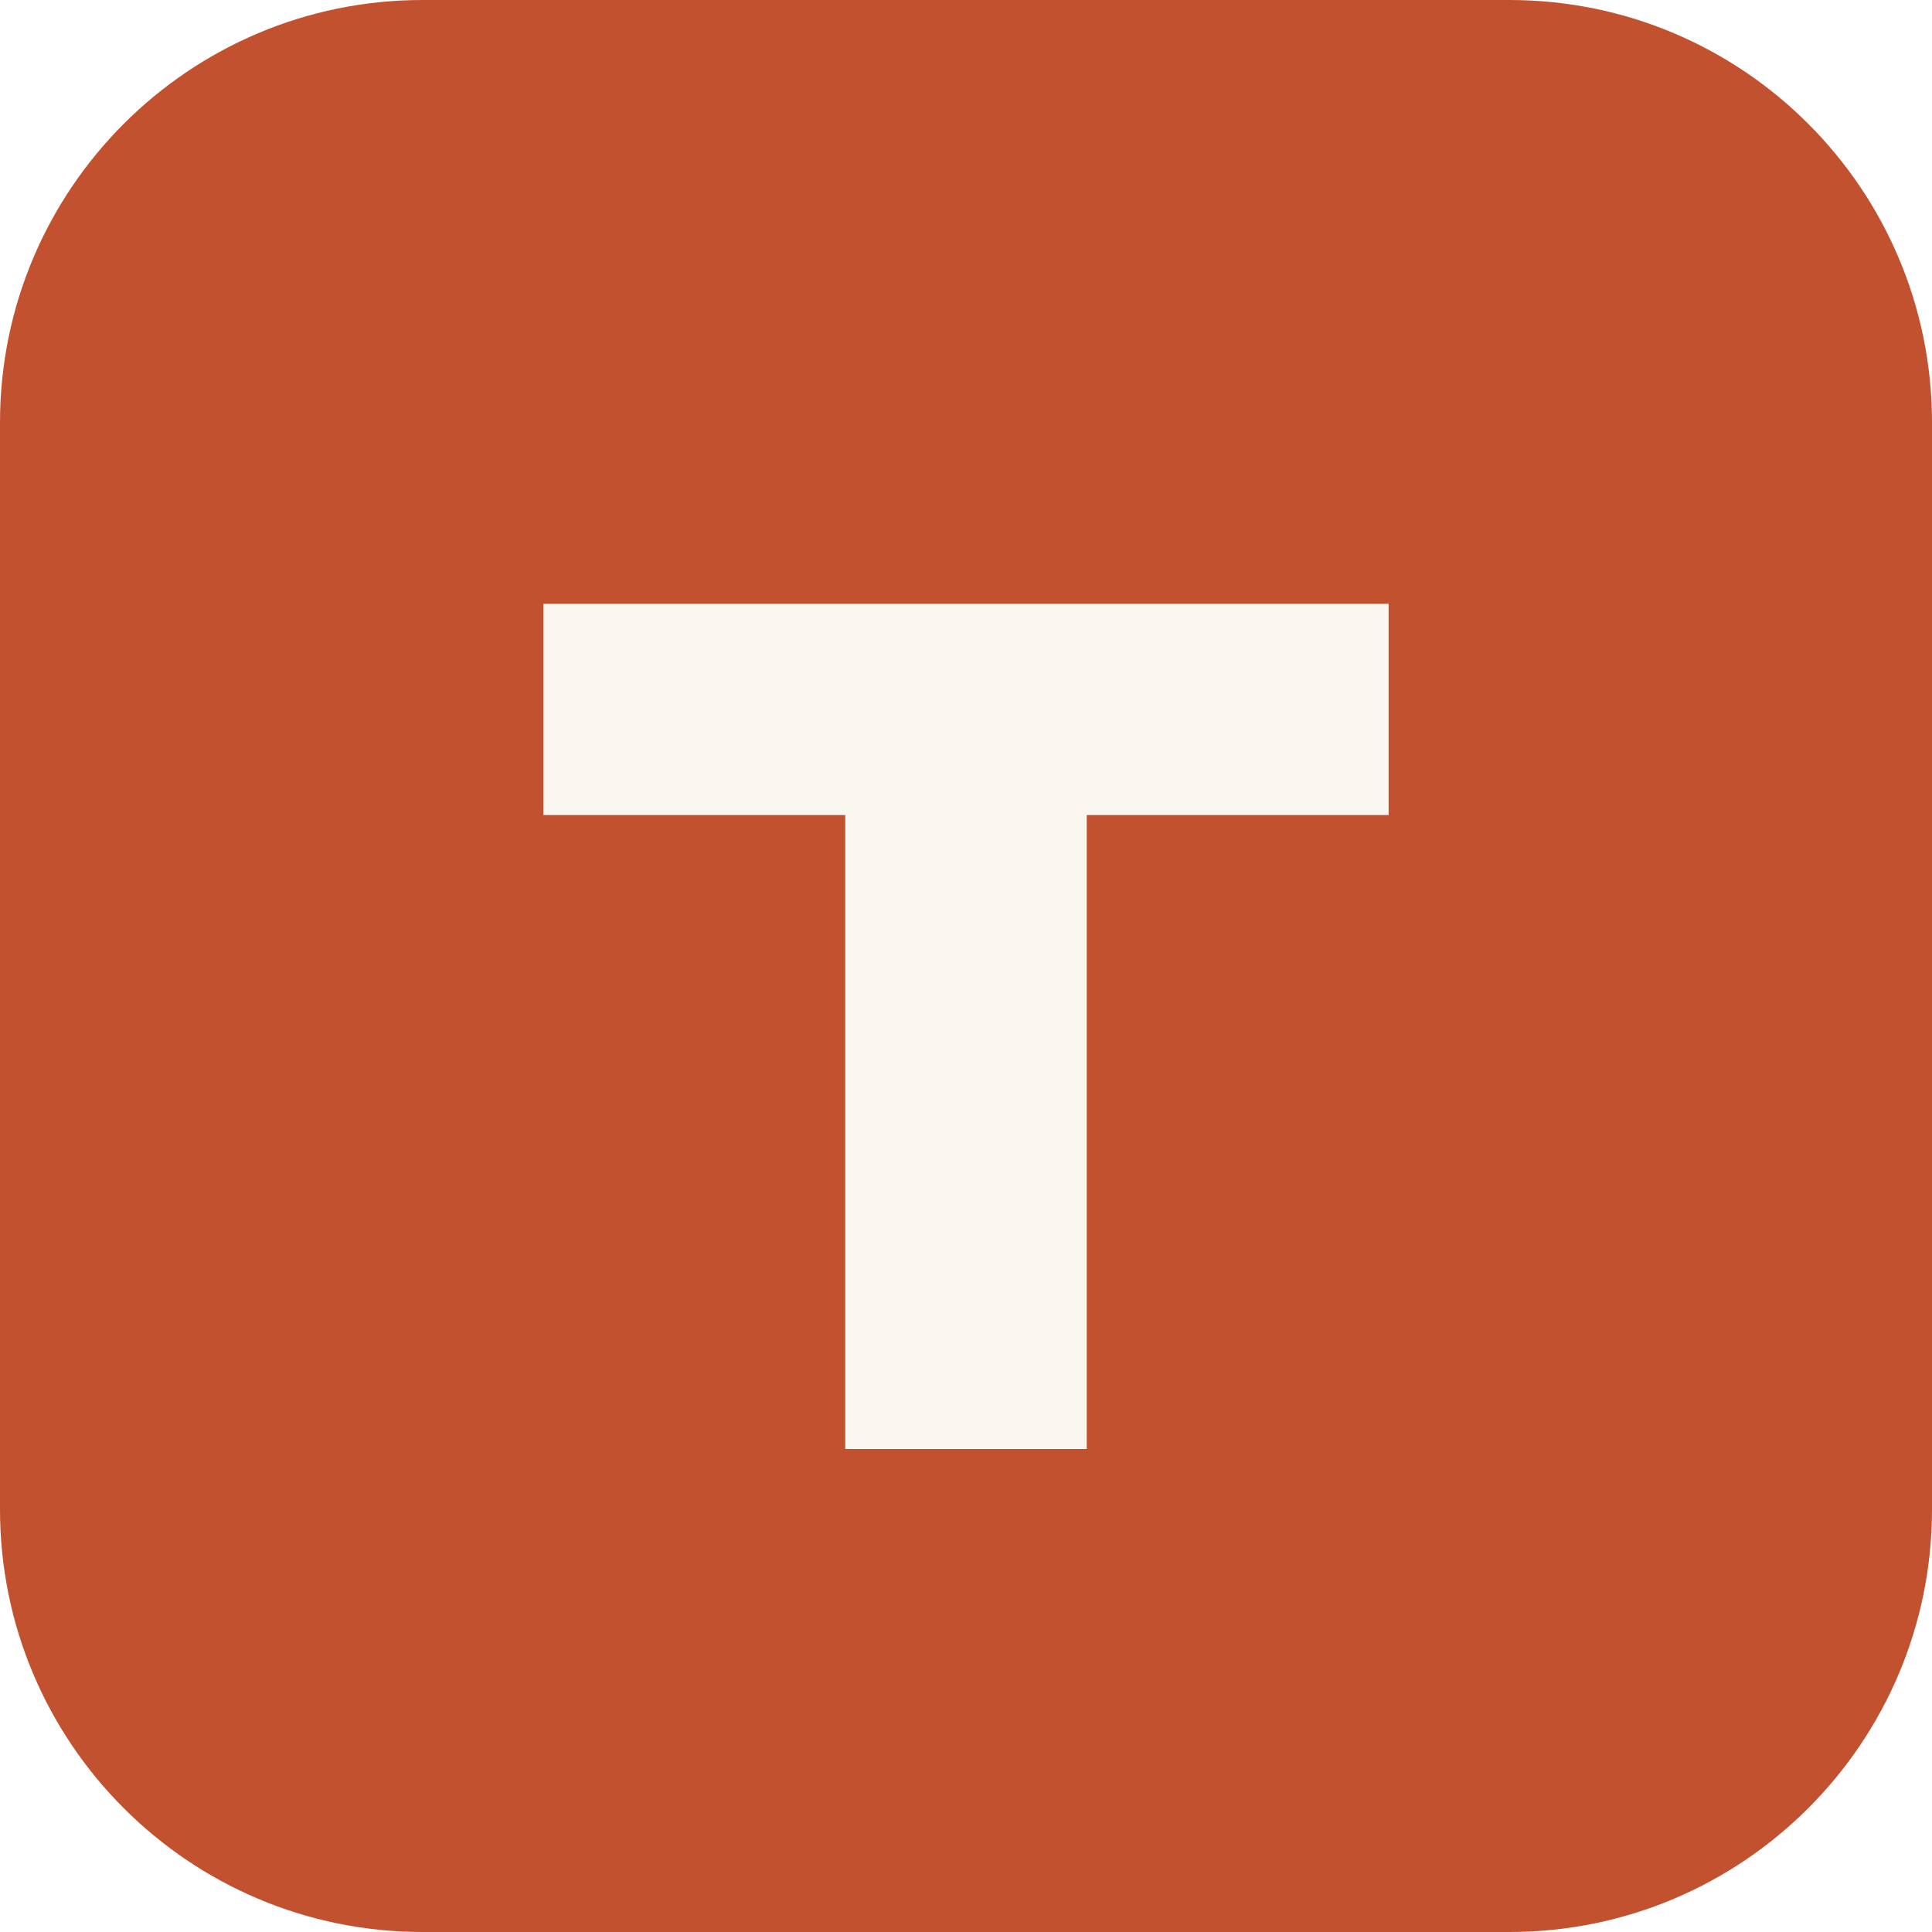
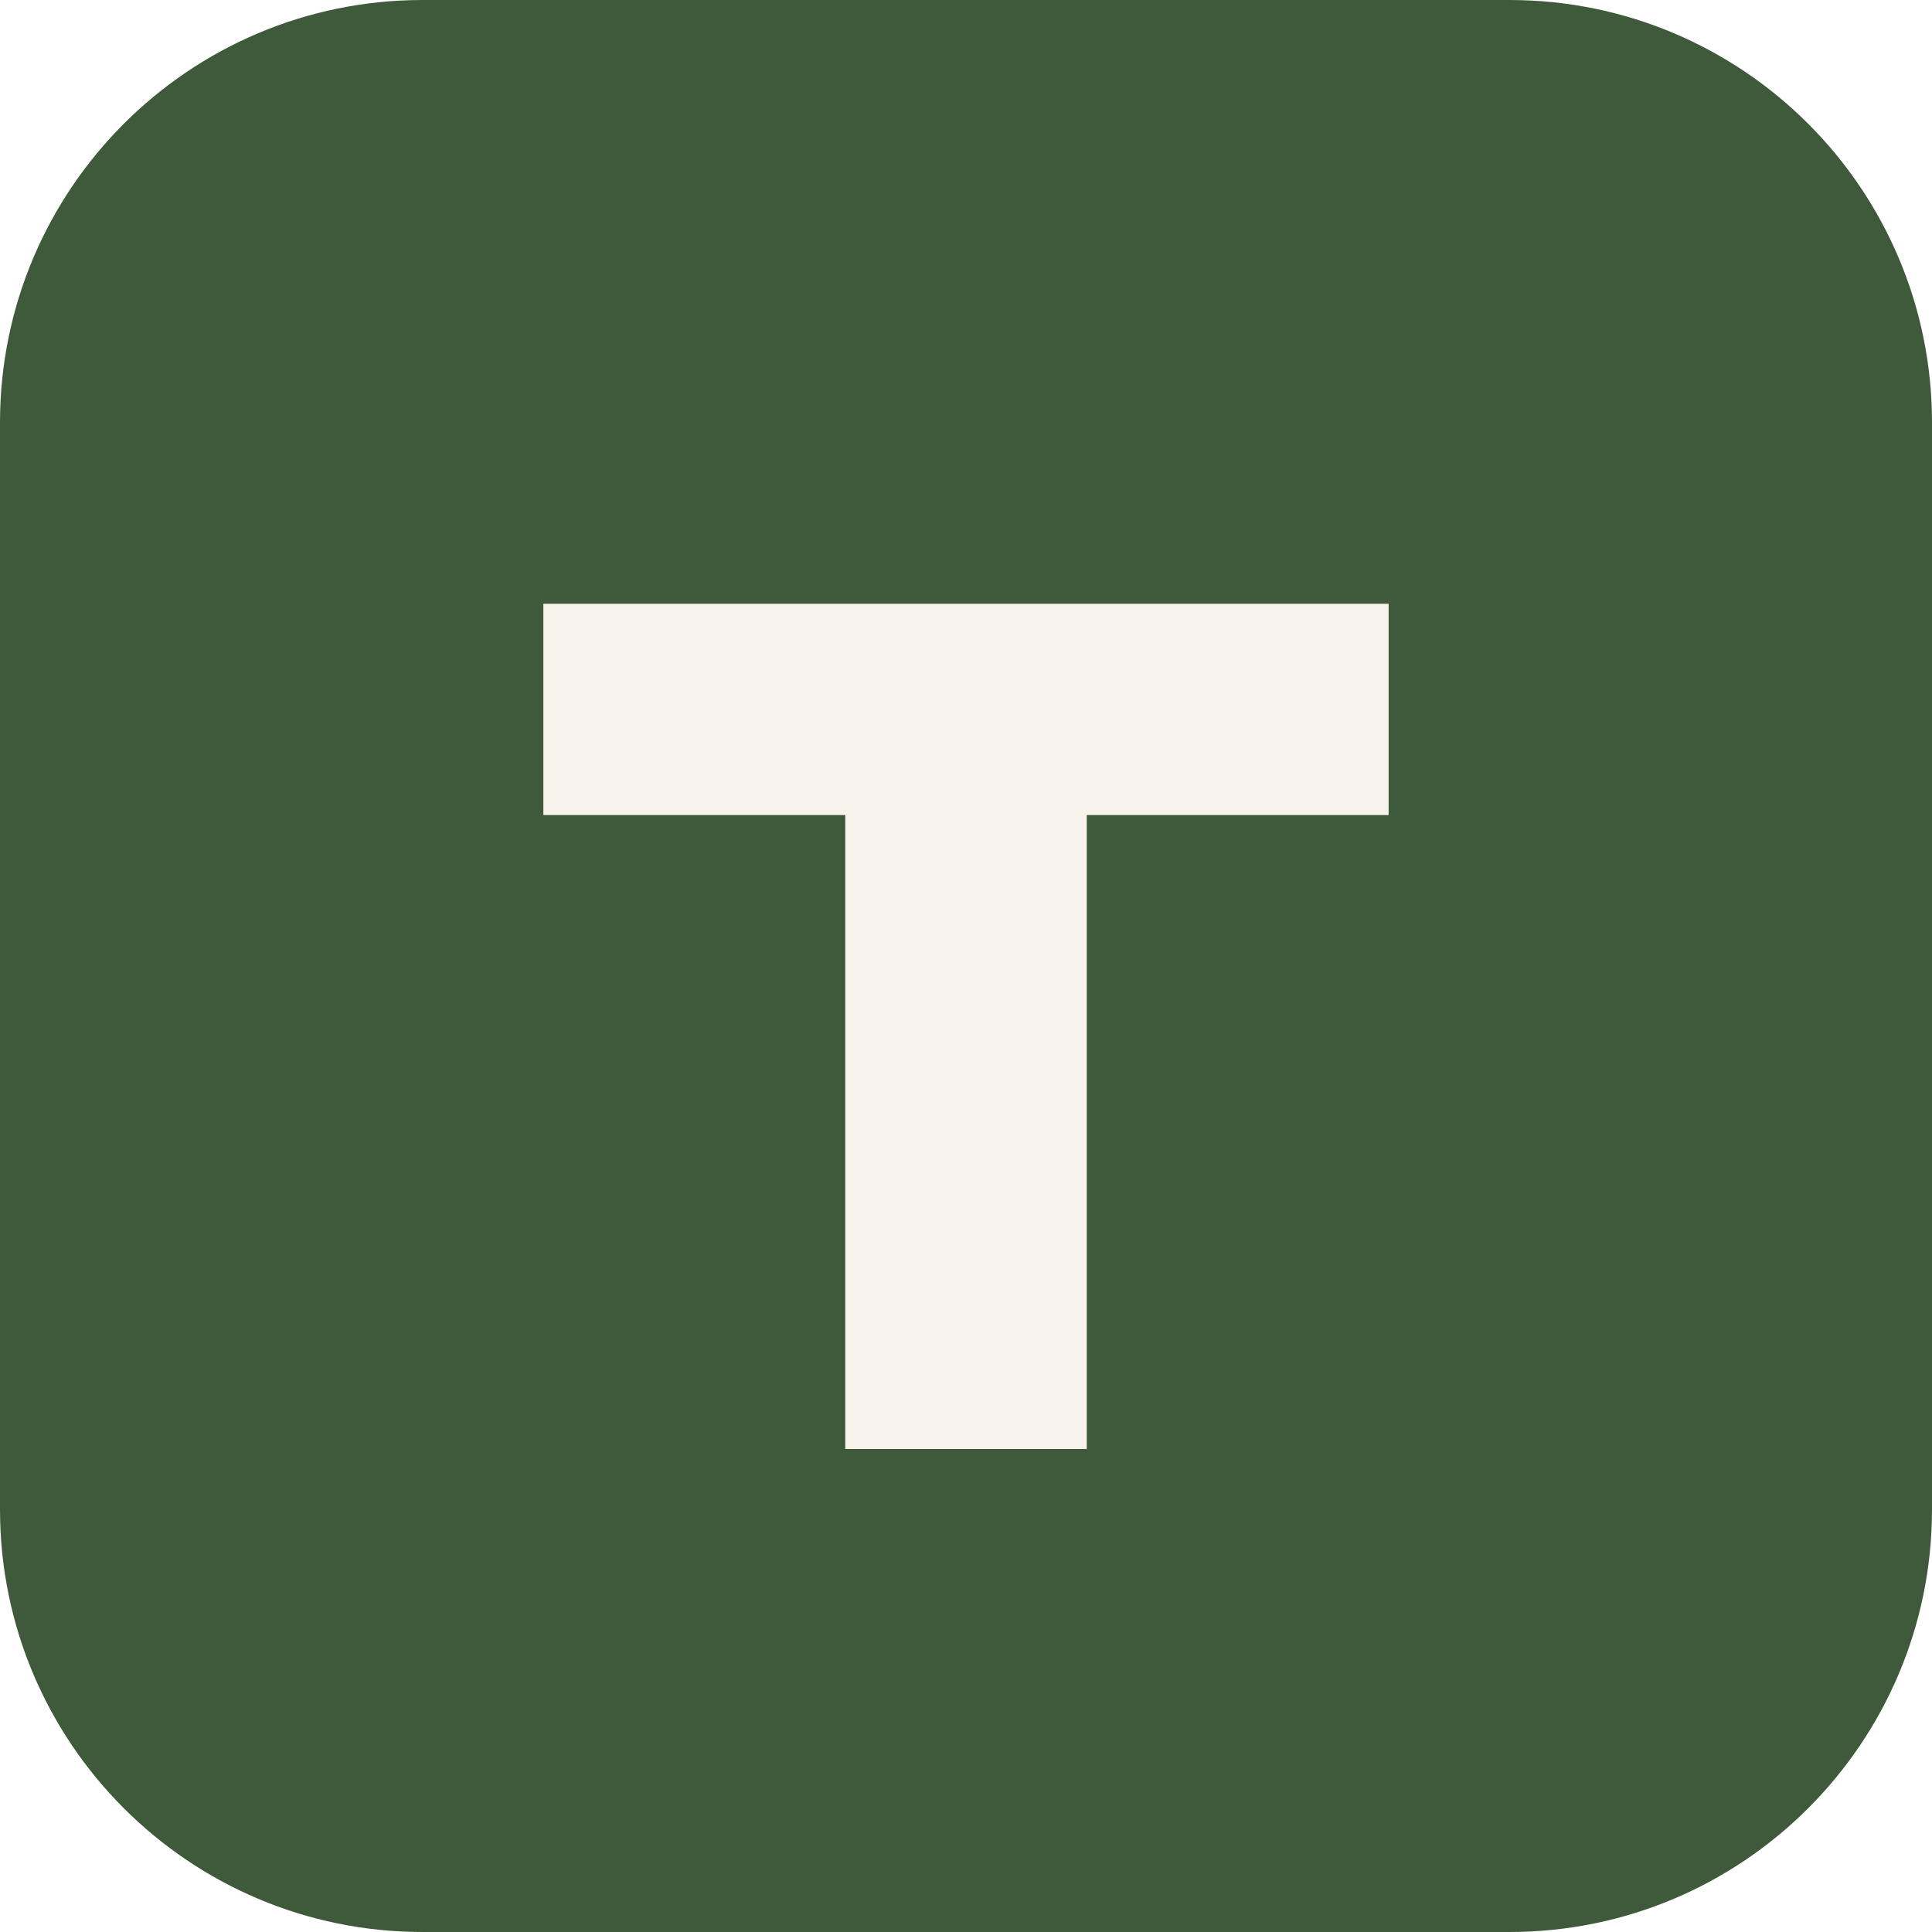
<svg xmlns="http://www.w3.org/2000/svg" viewBox="0 0 64 64">
-   <rect width="64" height="64" rx="14" fill="#c2512f" />
-   <path d="M18 20h28v7H36v21h-8V27H18z" fill="#faf6f0" />
+   <rect width="64" height="64" rx="14" fill="#3f5a3a" />
+   <path d="M18 20h28v7H36v21h-8V27H18z" fill="#f7f3ea" />
</svg>
